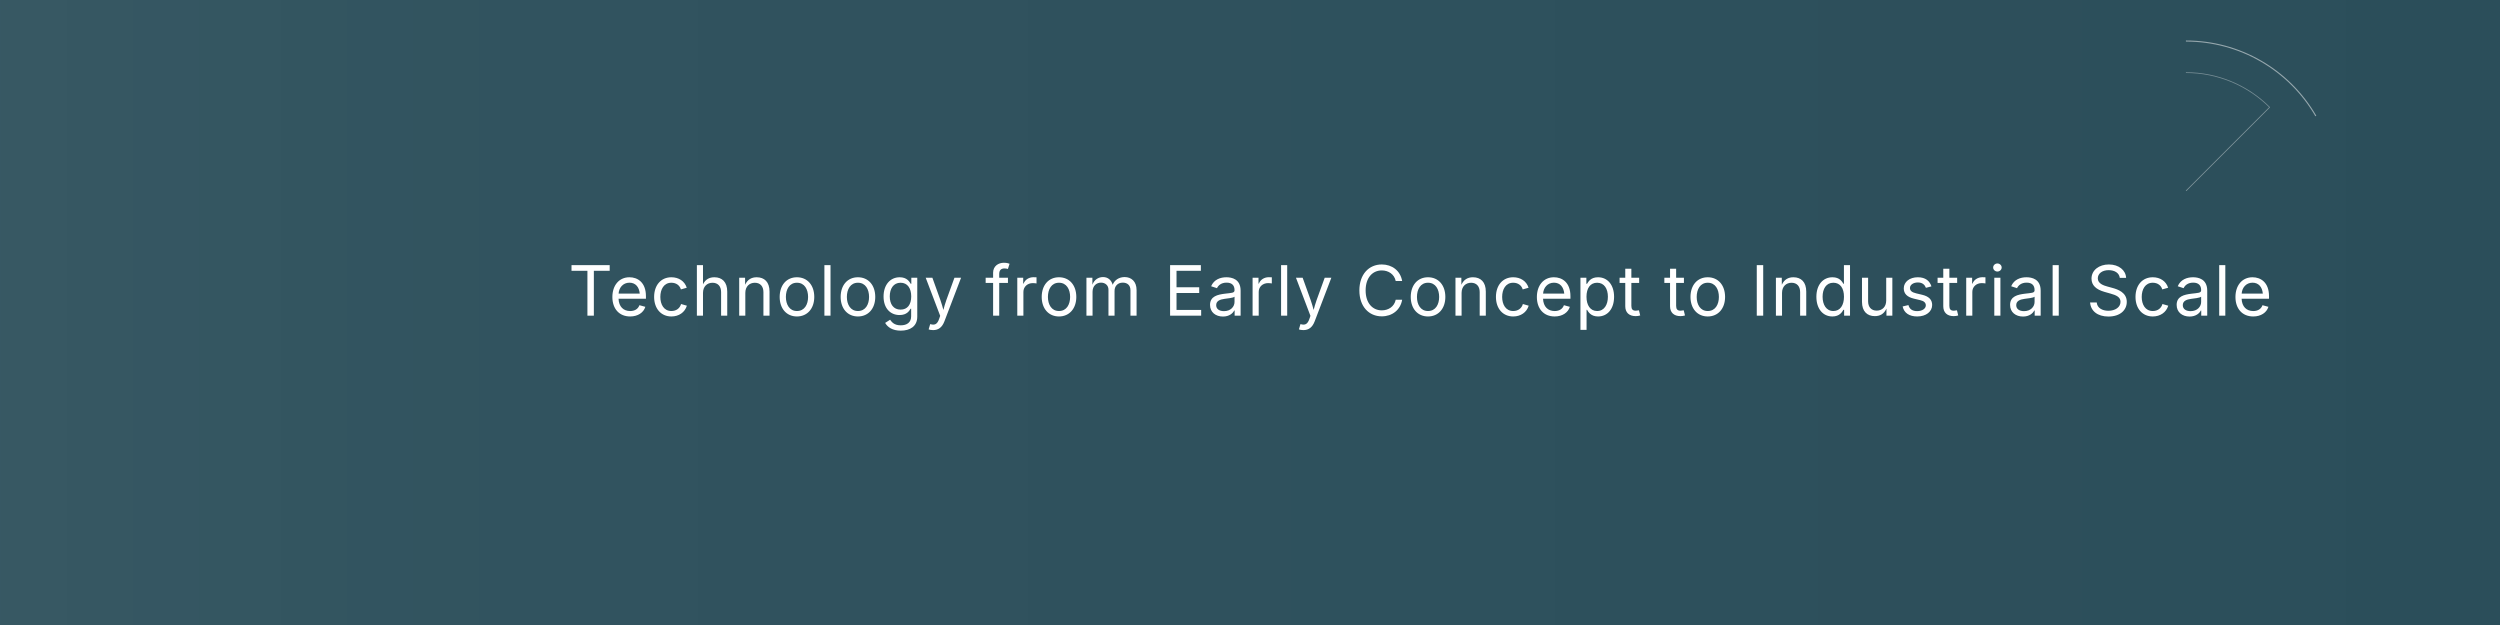
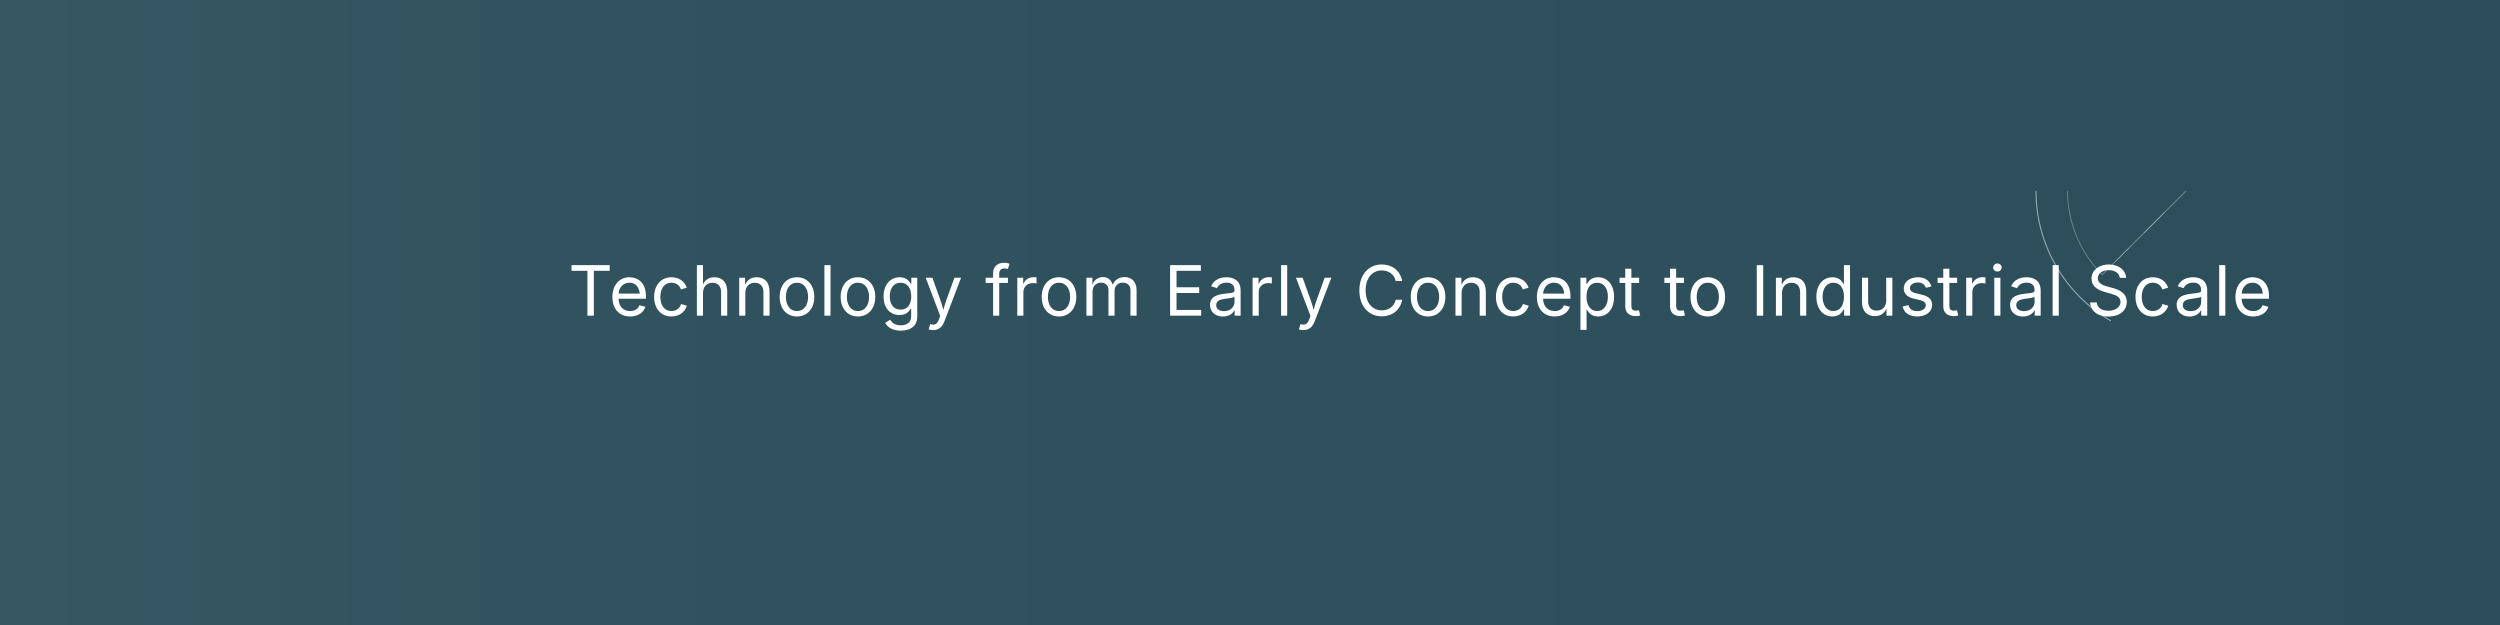
<svg xmlns="http://www.w3.org/2000/svg" width="1584" height="396" viewBox="0 0 1584 396">
  <defs>
    <linearGradient id="heroFade" x1="0" y1="0" x2="1" y2="0">
      <stop offset="0%" stop-color="white" stop-opacity="0.24" />
      <stop offset="20%" stop-color="white" stop-opacity="0.12" />
      <stop offset="100%" stop-color="white" stop-opacity="0" />
    </linearGradient>
    <clipPath id="topRight">
      <rect x="210" y="0" width="210" height="210" />
    </clipPath>
  </defs>
  <rect width="1584" height="396" fill="#2B4E5A" />
  <rect width="1584" height="396" fill="url(#heroFade)" opacity="0.24" />
-   <g transform="translate(1280, 16) scale(0.50)" fill="none" clip-path="url(#topRight)">
-     <path d="       M 210 20       A 190 190 0 0 1         374.64 115       " stroke="white" stroke-width="1.4" stroke-opacity="0.50" fill="none" />
-     <path d="       M 210 60       A 150 150 0 0 1         316.06 103.94       " stroke="white" stroke-width="1.0" stroke-opacity="0.35" fill="none" />
+   <g transform="         translate(1280,16)         scale(0.50)         rotate(-90 210 210)         translate(420,0) scale(-1,1)       " fill="none" clip-path="url(#topRight)">
+     <path d="M 210 20 A 190 190 0 0 1 374.64 115" stroke="white" stroke-width="1.4" stroke-opacity="0.50" />
+     <path d="M 210 60 A 150 150 0 0 1 316.06 103.94" stroke="white" stroke-width="1.0" stroke-opacity="0.35" />
    <line x1="210" y1="210" x2="316.06" y2="103.94" stroke="white" stroke-width="1.0" stroke-opacity="0.40" />
-     <line x1="157.0" y1="237.6" x2="182.4" y2="263.0" stroke="white" stroke-width="0.9" stroke-opacity="0.35" />
-     <line x1="121.9" y1="283.1" x2="136.9" y2="298.1" stroke="white" stroke-width="0.8" stroke-opacity="0.28" />
+     <line x1="263.0" y1="157.0" x2="237.6" y2="182.4" stroke="white" stroke-width="0.9" stroke-opacity="0.35" />
+     <line x1="299.1" y1="120.9" x2="282.1" y2="137.9" stroke="white" stroke-width="0.8" stroke-opacity="0.28" />
  </g>
  <g font-family="Public Sans, system-ui, -apple-system, BlinkMacSystemFont, sans-serif" font-weight="400" font-size="44" fill="#FFFFFF" letter-spacing="0.8">
    <text x="360" y="200">Technology from Early Concept to Industrial Scale</text>
  </g>
</svg>
